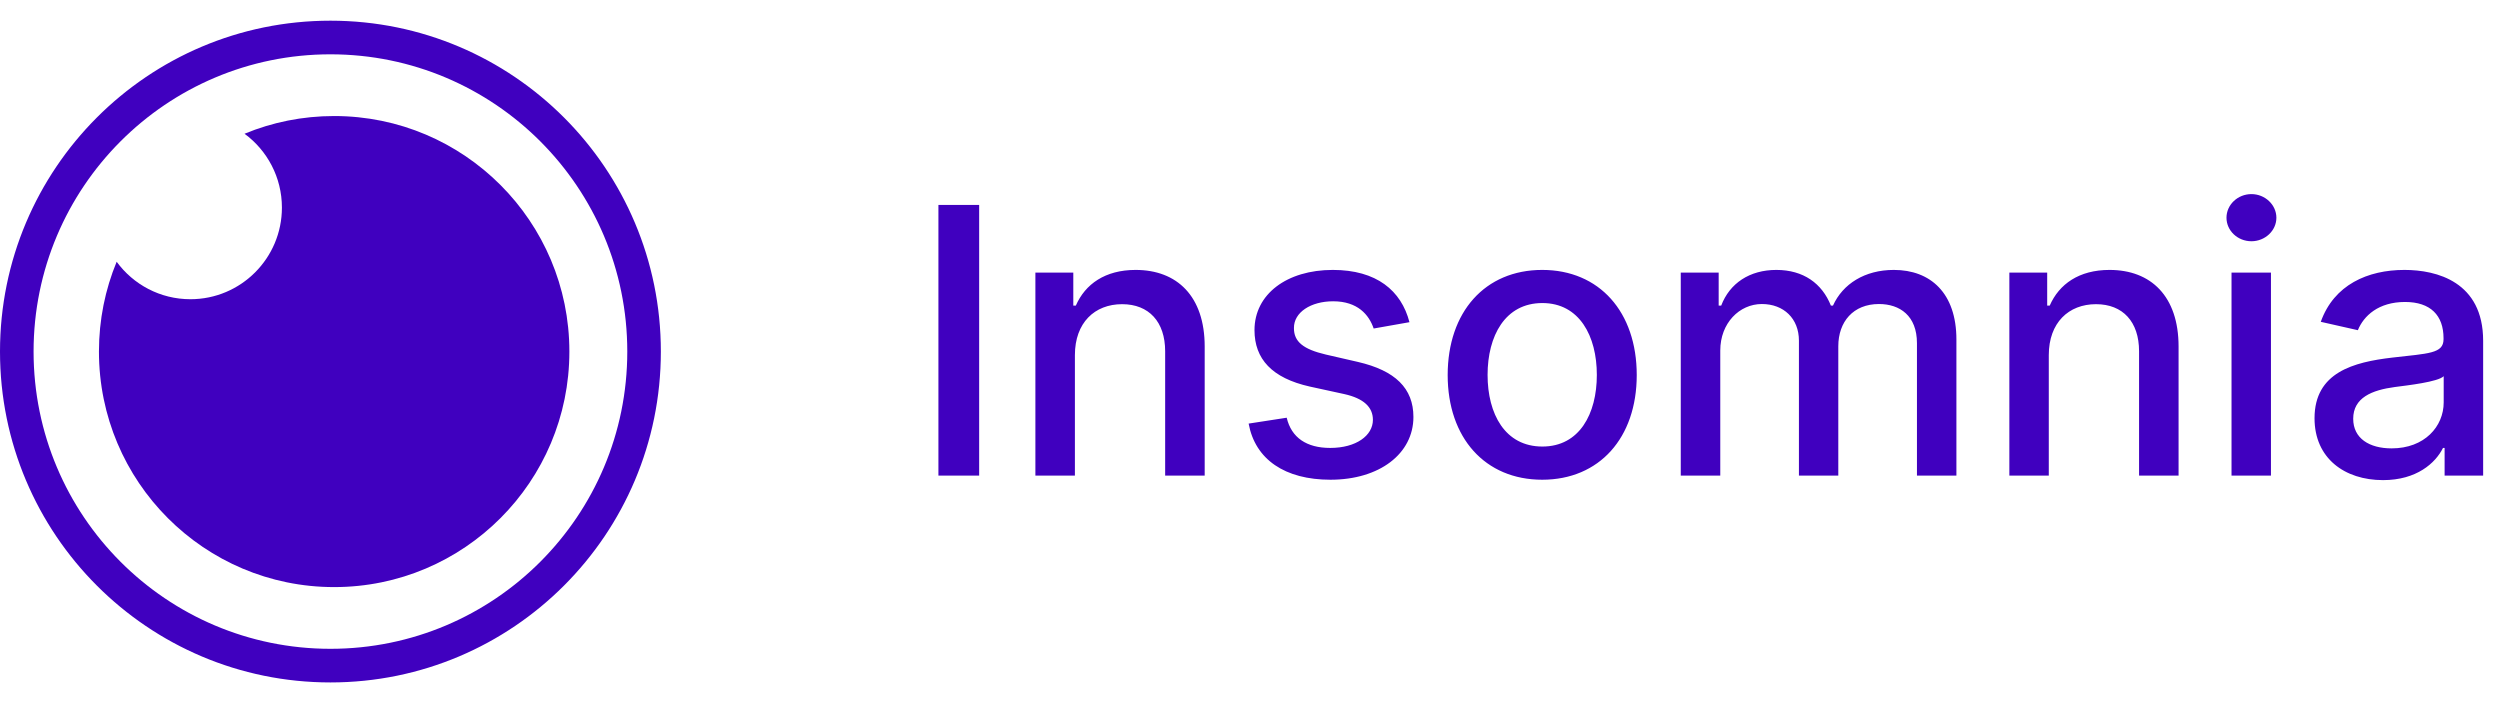
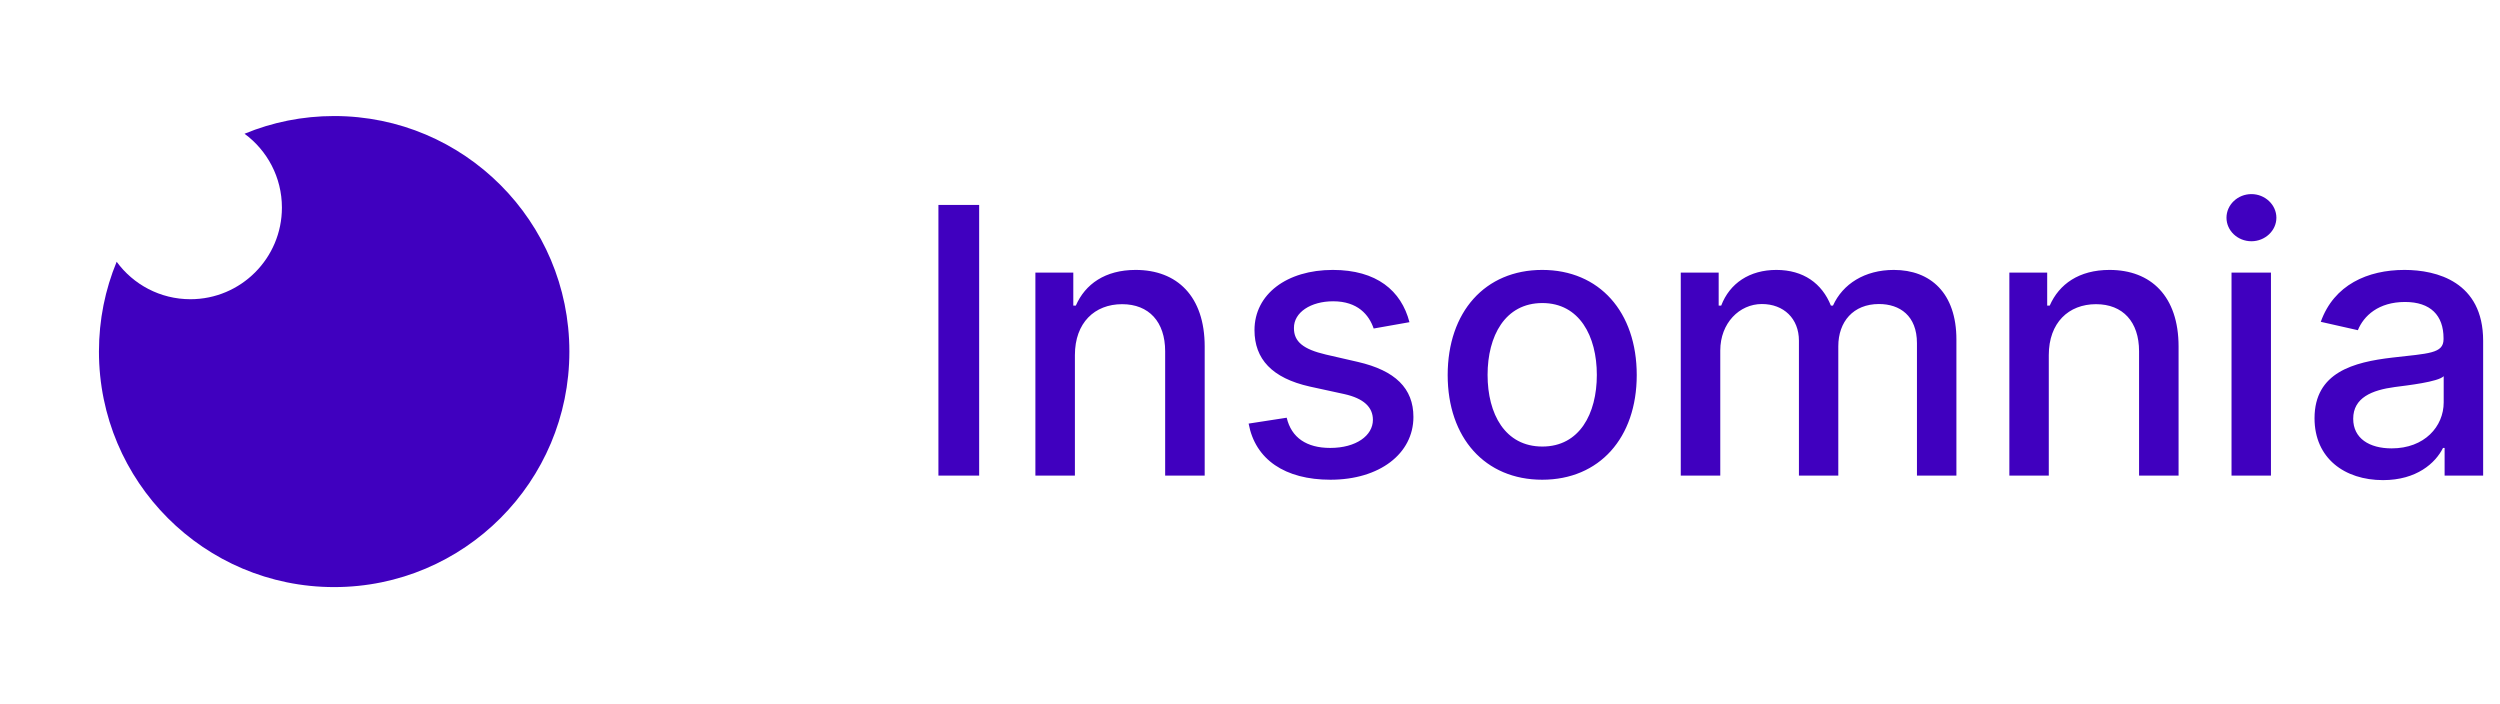
<svg xmlns="http://www.w3.org/2000/svg" width="128px" height="36px" viewBox="0 0 128 36" version="1.1">
-   <path style=" stroke:none;fill-rule:nonzero;fill:rgb(100%,100%,100%);fill-opacity:1;" d="M 16.918 34.078 C 25.785 34.078 32.977 26.879 32.977 18 C 32.977 9.121 25.785 1.922 16.918 1.922 C 8.051 1.922 0.859 9.121 0.859 18 C 0.859 26.879 8.051 34.078 16.918 34.078 Z M 16.918 34.078 " />
-   <path style=" stroke:none;fill-rule:nonzero;fill:rgb(25.098%,0%,74.902%);fill-opacity:1;" d="M 16.918 1.059 C 7.574 1.059 0 8.645 0 18 C 0 27.355 7.574 34.941 16.918 34.941 C 26.262 34.941 33.836 27.355 33.836 18 C 33.836 8.645 26.262 1.059 16.918 1.059 Z M 16.918 2.781 C 25.312 2.781 32.117 9.594 32.117 18 C 32.117 26.406 25.312 33.219 16.918 33.219 C 8.523 33.219 1.719 26.406 1.719 18 C 1.719 9.594 8.523 2.781 16.918 2.781 Z M 16.918 2.781 " />
  <path style=" stroke:none;fill-rule:nonzero;fill:rgb(25.098%,0%,74.902%);fill-opacity:1;" d="M 17.109 5.941 C 23.762 5.941 29.152 11.34 29.152 18 C 29.152 24.66 23.762 30.059 17.109 30.059 C 10.457 30.059 5.066 24.66 5.066 18 C 5.066 16.371 5.387 14.82 5.973 13.402 C 6.824 14.566 8.199 15.32 9.75 15.32 C 12.336 15.32 14.434 13.219 14.434 10.629 C 14.434 9.078 13.68 7.699 12.52 6.848 C 13.934 6.262 15.484 5.941 17.109 5.941 Z M 17.109 5.941 " />
  <path style=" stroke:none;fill-rule:nonzero;fill:rgb(25.098%,0%,74.902%);fill-opacity:1;" d="M 50.133 10.492 L 48.047 10.492 L 48.047 24.352 L 50.133 24.352 Z M 55.035 18.18 C 55.035 16.523 56.047 15.574 57.453 15.574 C 58.824 15.574 59.656 16.477 59.656 17.984 L 59.656 24.352 L 61.68 24.352 L 61.68 17.742 C 61.68 15.168 60.266 13.82 58.145 13.82 C 56.582 13.82 55.562 14.547 55.082 15.648 L 54.953 15.648 L 54.953 13.957 L 53.012 13.957 L 53.012 24.352 L 55.035 24.352 Z M 72.164 16.496 C 71.746 14.879 70.48 13.82 68.238 13.82 C 65.891 13.82 64.23 15.059 64.23 16.902 C 64.23 18.375 65.121 19.359 67.066 19.793 L 68.824 20.176 C 69.824 20.398 70.293 20.848 70.293 21.496 C 70.293 22.301 69.434 22.934 68.109 22.934 C 66.898 22.934 66.121 22.41 65.879 21.387 L 63.93 21.688 C 64.266 23.527 65.789 24.562 68.121 24.562 C 70.629 24.562 72.367 23.23 72.367 21.348 C 72.367 19.879 71.434 18.973 69.527 18.531 L 67.879 18.152 C 66.734 17.883 66.242 17.496 66.25 16.793 C 66.242 15.996 67.109 15.426 68.258 15.426 C 69.516 15.426 70.094 16.121 70.332 16.82 Z M 78.961 24.562 C 81.887 24.562 83.801 22.418 83.801 19.203 C 83.801 15.969 81.887 13.82 78.961 13.82 C 76.035 13.82 74.121 15.969 74.121 19.203 C 74.121 22.418 76.035 24.562 78.961 24.562 Z M 78.969 22.863 C 77.055 22.863 76.164 21.191 76.164 19.195 C 76.164 17.207 77.055 15.516 78.969 15.516 C 80.867 15.516 81.758 17.207 81.758 19.195 C 81.758 21.191 80.867 22.863 78.969 22.863 Z M 86.055 24.352 L 88.078 24.352 L 88.078 17.945 C 88.078 16.543 89.059 15.566 90.207 15.566 C 91.328 15.566 92.105 16.312 92.105 17.441 L 92.105 24.352 L 94.121 24.352 L 94.121 17.727 C 94.121 16.477 94.883 15.566 96.203 15.566 C 97.27 15.566 98.148 16.164 98.148 17.57 L 98.148 24.352 L 100.168 24.352 L 100.168 17.383 C 100.168 15.008 98.844 13.82 96.965 13.82 C 95.473 13.82 94.348 14.539 93.848 15.648 L 93.742 15.648 C 93.289 14.512 92.336 13.82 90.949 13.82 C 89.578 13.82 88.559 14.504 88.125 15.648 L 87.996 15.648 L 87.996 13.957 L 86.055 13.957 Z M 104.898 18.18 C 104.898 16.523 105.914 15.574 107.316 15.574 C 108.691 15.574 109.52 16.477 109.52 17.984 L 109.52 24.352 L 111.543 24.352 L 111.543 17.742 C 111.543 15.168 110.129 13.82 108.008 13.82 C 106.445 13.82 105.426 14.547 104.945 15.648 L 104.816 15.648 L 104.816 13.957 L 102.879 13.957 L 102.879 24.352 L 104.898 24.352 Z M 114.254 24.352 L 116.273 24.352 L 116.273 13.957 L 114.254 13.957 Z M 115.273 12.352 C 115.969 12.352 116.551 11.812 116.551 11.148 C 116.551 10.484 115.969 9.938 115.273 9.938 C 114.57 9.938 113.996 10.484 113.996 11.148 C 113.996 11.812 114.57 12.352 115.273 12.352 Z M 122.012 24.582 C 123.73 24.582 124.695 23.711 125.082 22.934 L 125.164 22.934 L 125.164 24.352 L 127.137 24.352 L 127.137 17.449 C 127.137 14.426 124.758 13.82 123.109 13.82 C 121.23 13.82 119.5 14.578 118.824 16.477 L 120.723 16.906 C 121.02 16.172 121.777 15.461 123.137 15.461 C 124.441 15.461 125.109 16.145 125.109 17.32 L 125.109 17.367 C 125.109 18.105 124.352 18.094 122.484 18.309 C 120.52 18.539 118.504 19.055 118.504 21.414 C 118.504 23.461 120.039 24.582 122.012 24.582 Z M 122.453 22.957 C 121.309 22.957 120.484 22.445 120.484 21.441 C 120.484 20.359 121.445 19.973 122.613 19.816 C 123.27 19.73 124.824 19.555 125.117 19.262 L 125.117 20.602 C 125.117 21.836 124.137 22.957 122.453 22.957 Z M 122.453 22.957 " />
</svg>
